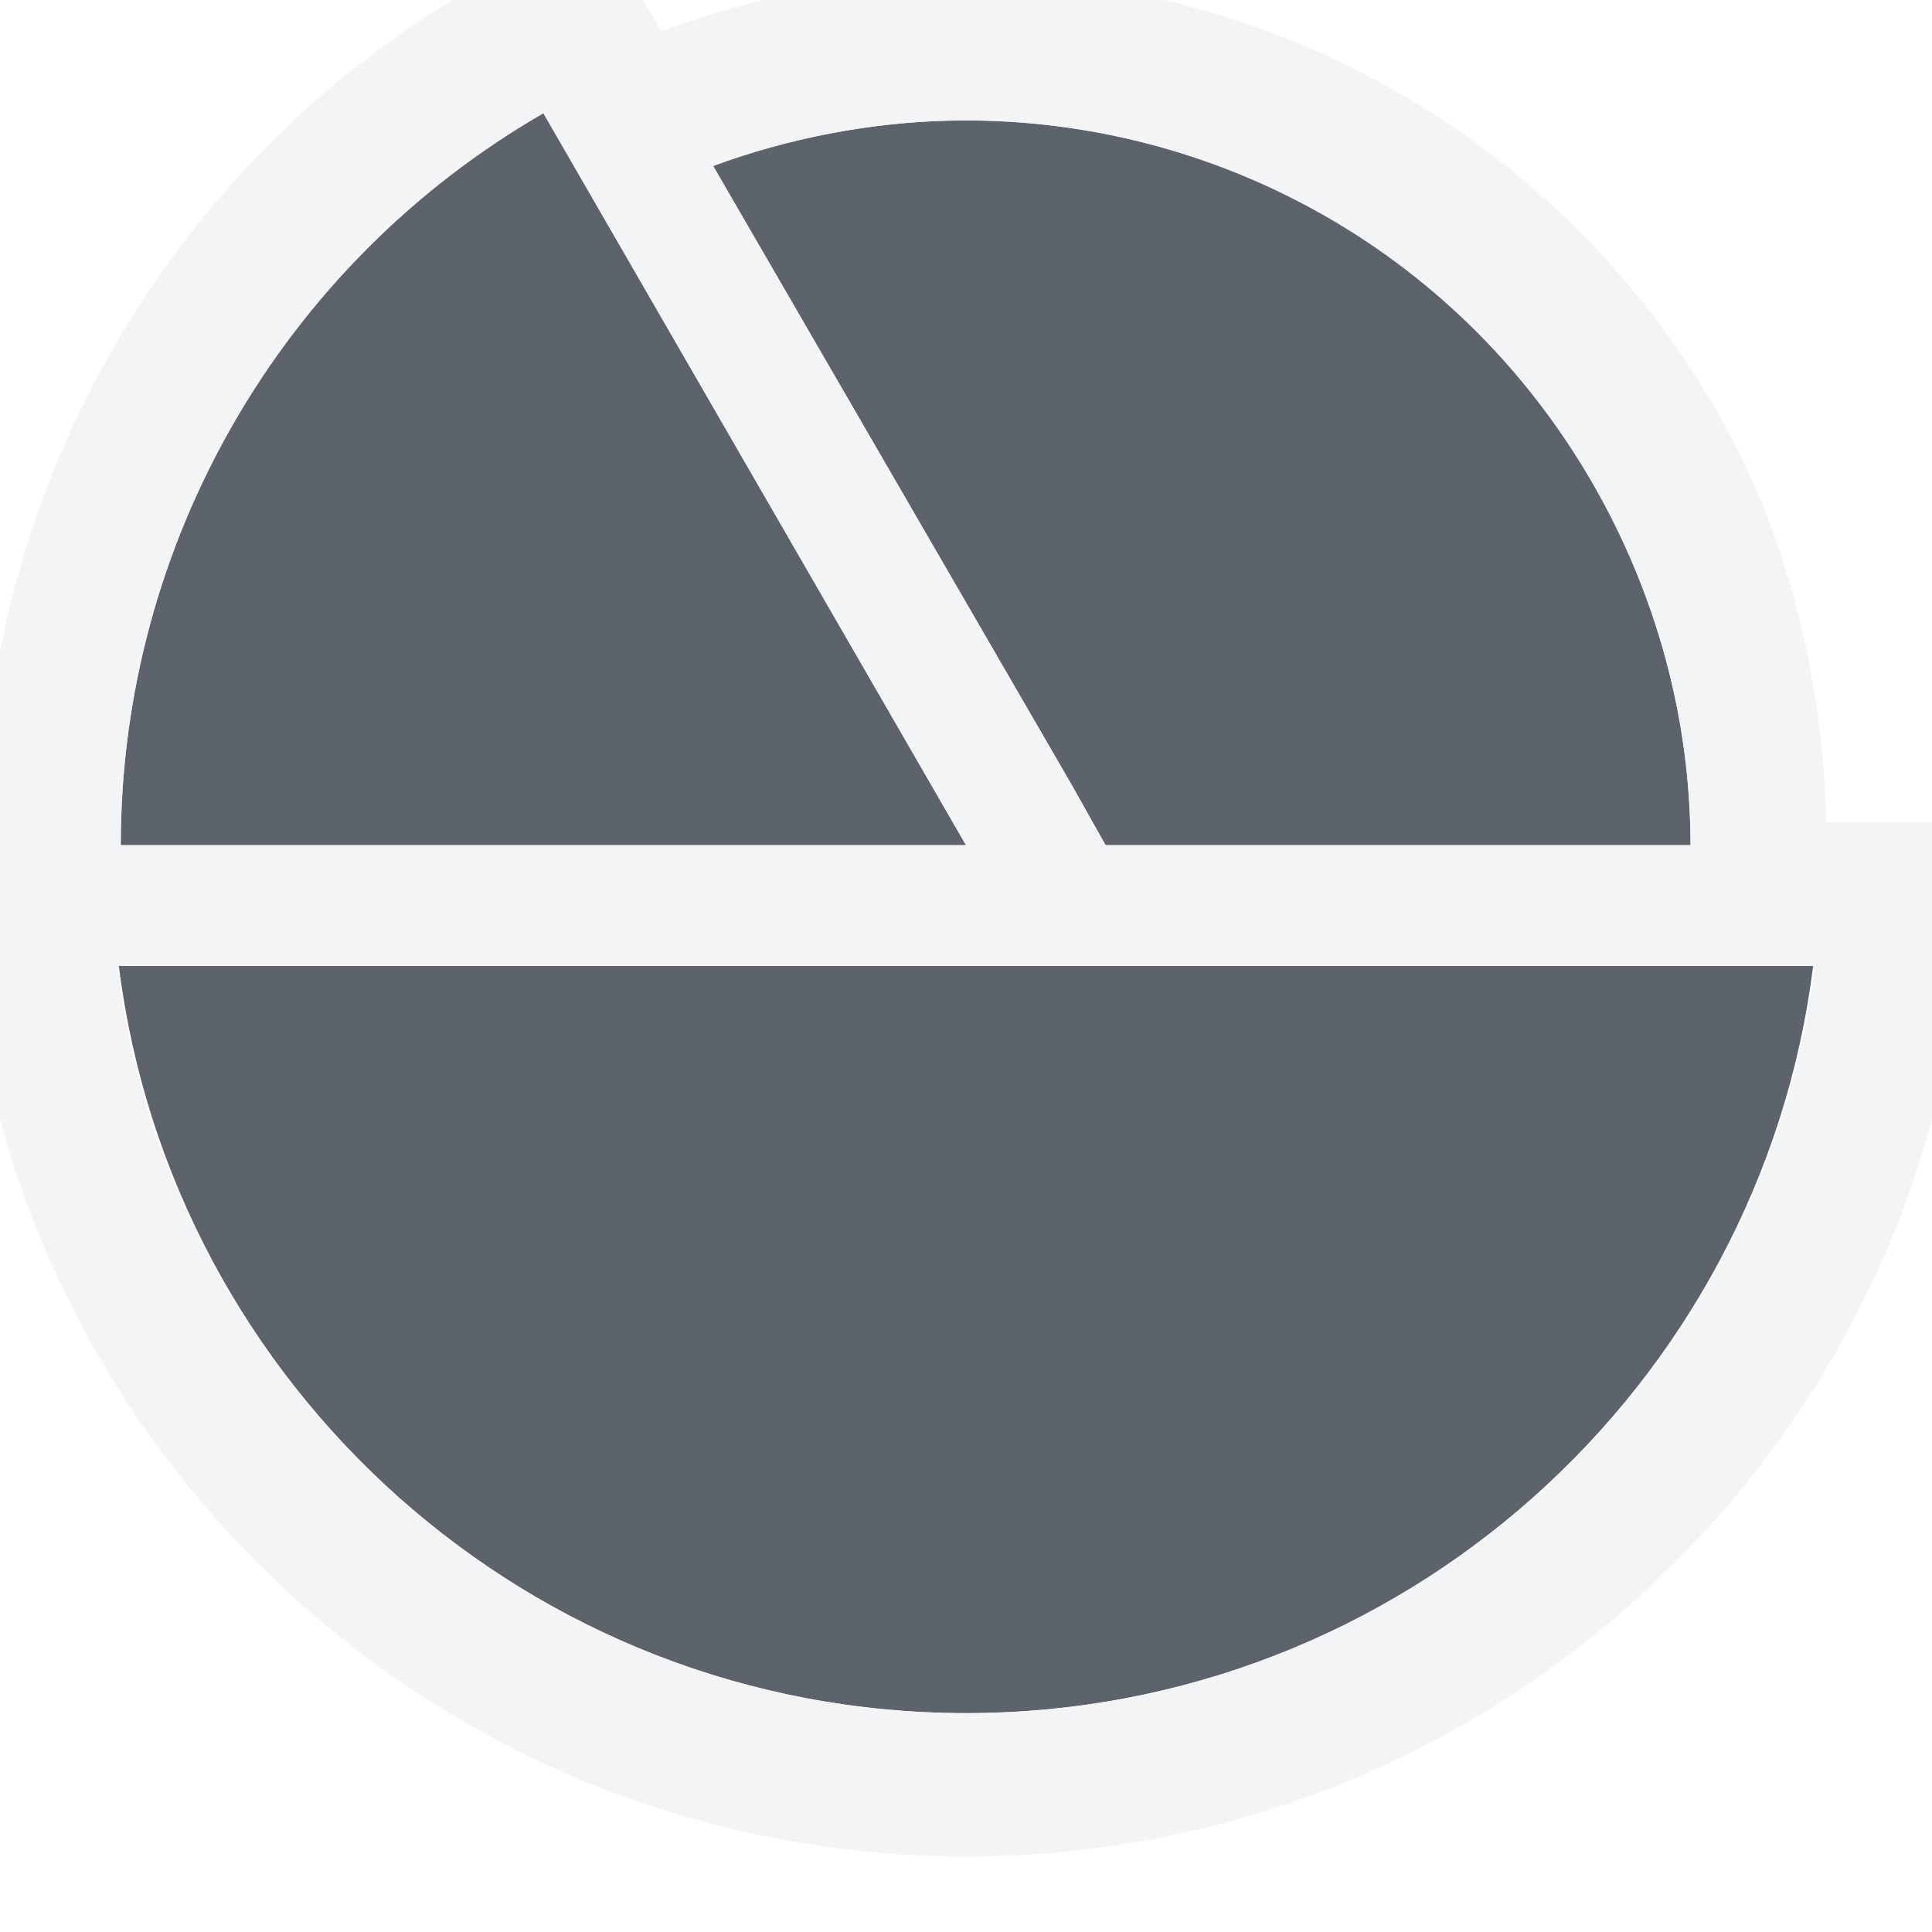
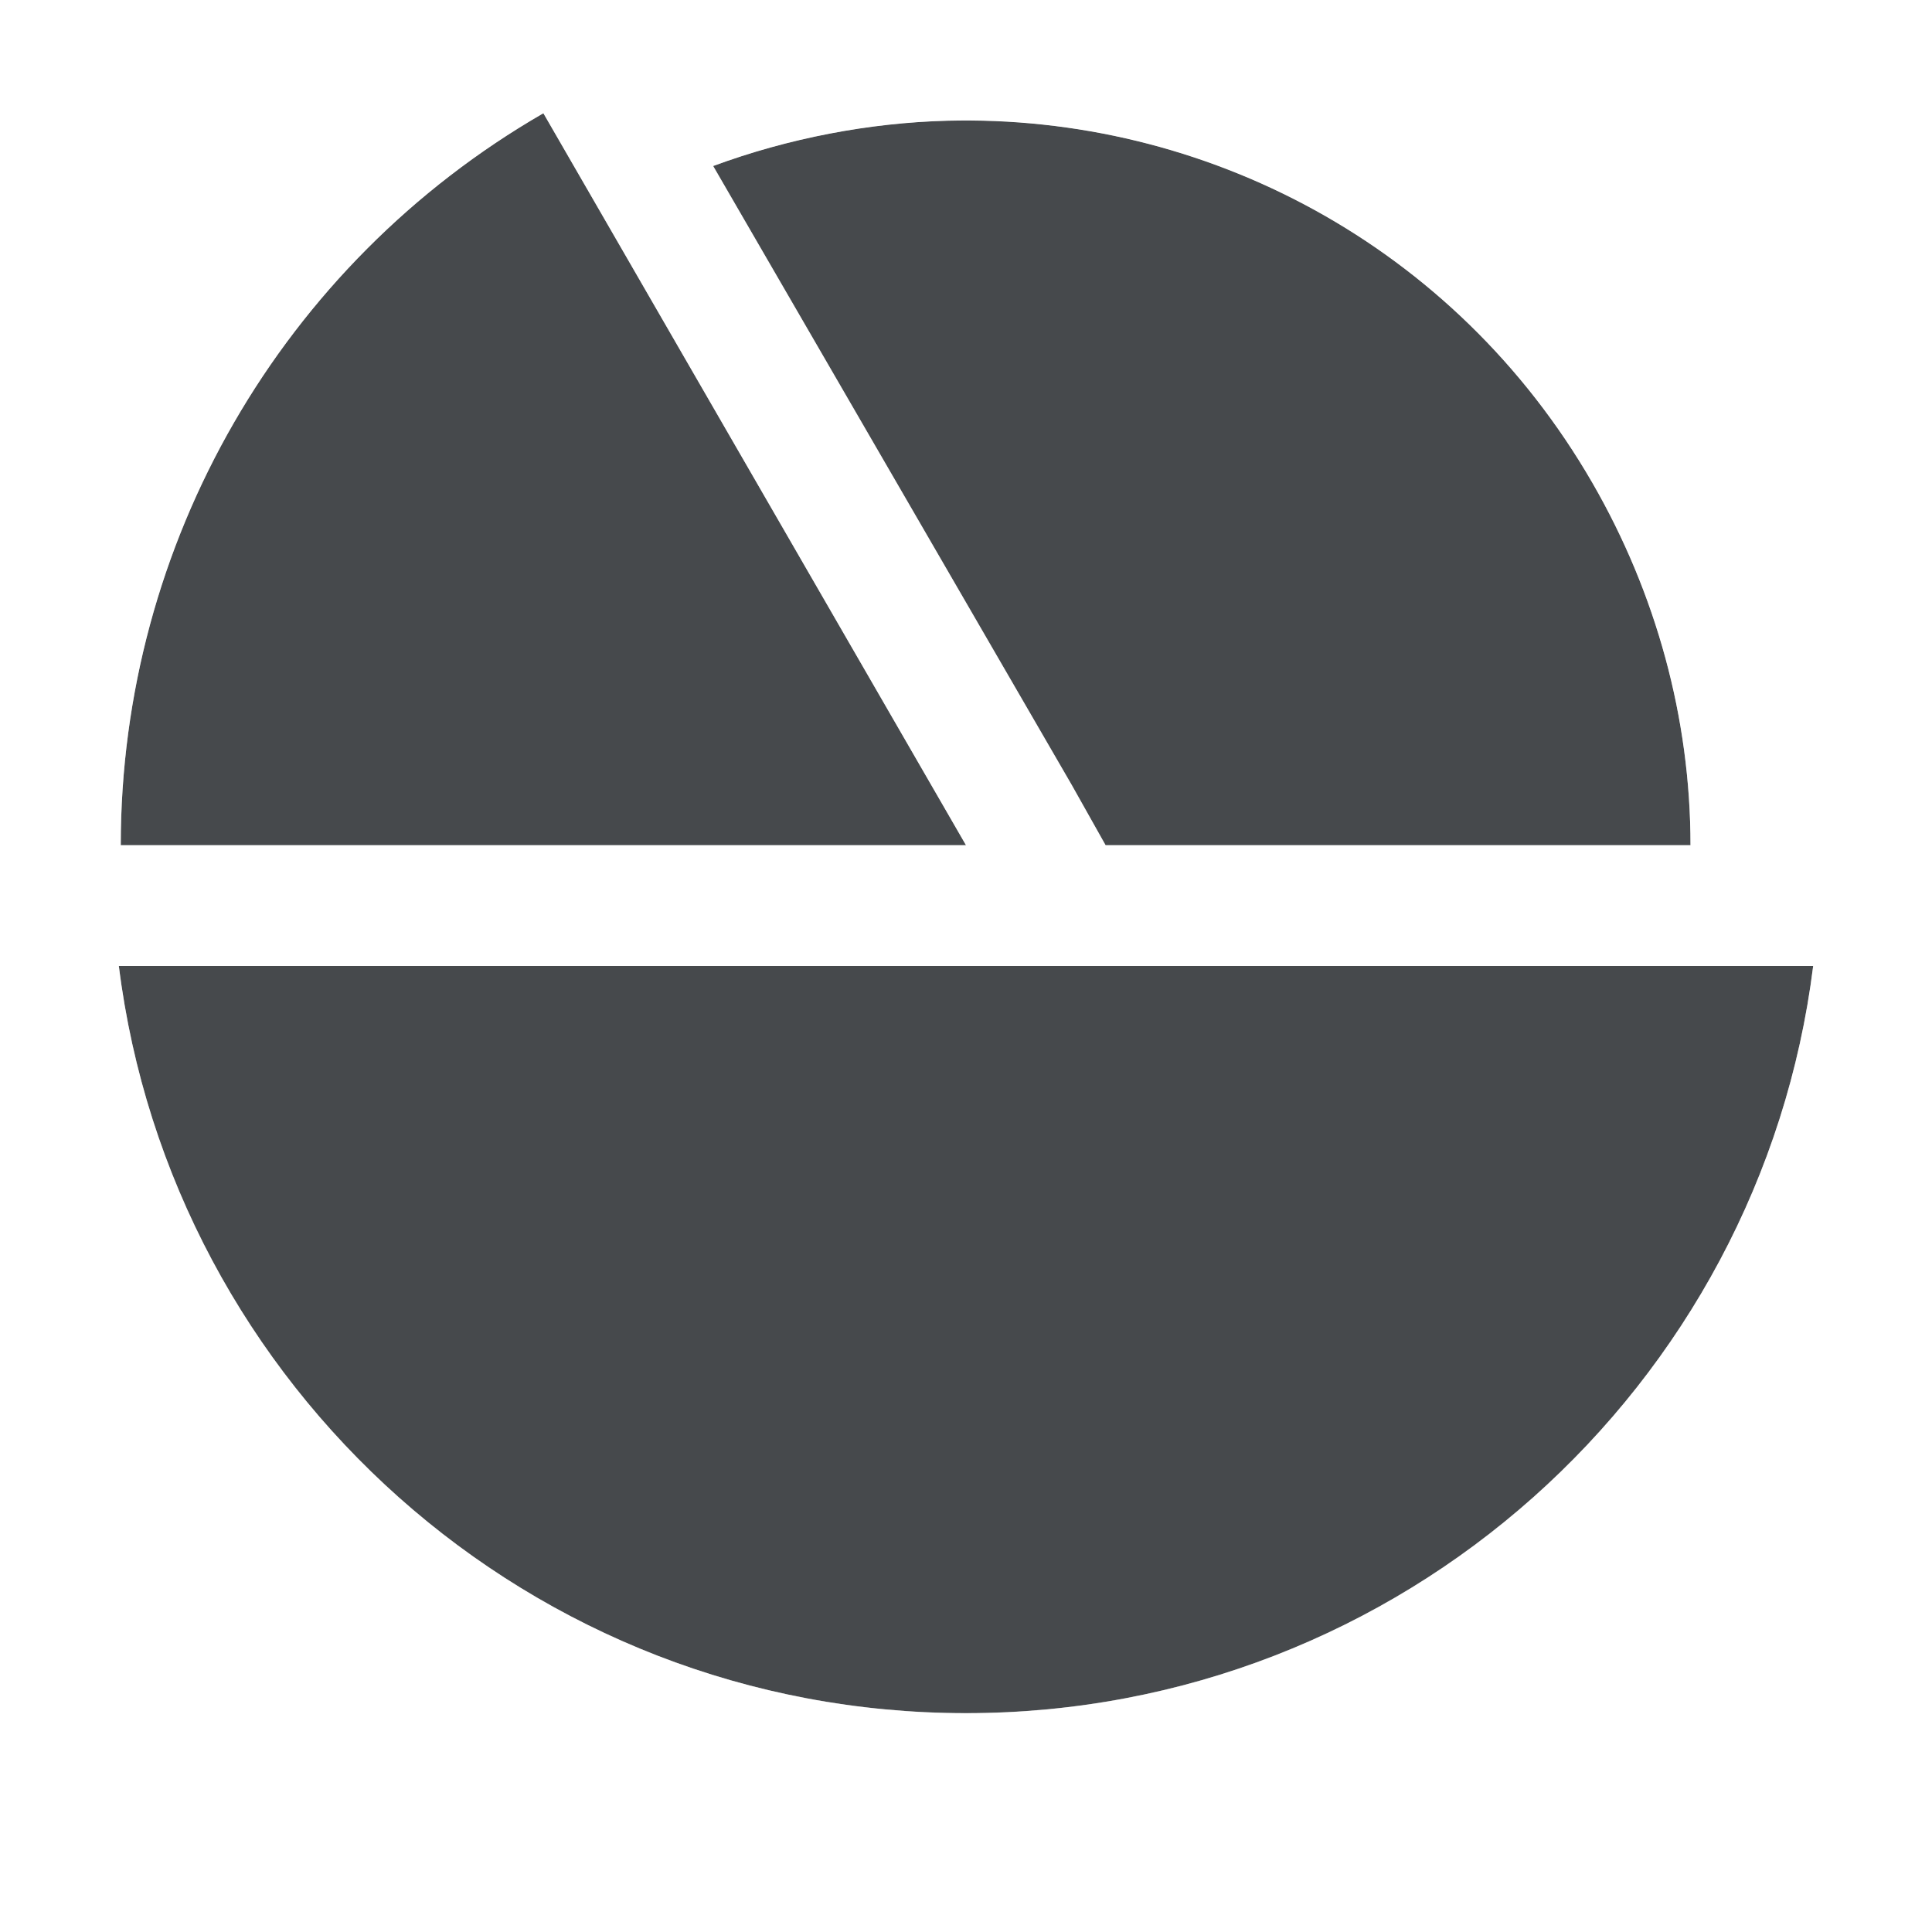
- <svg xmlns="http://www.w3.org/2000/svg" width="16" height="16" id="svg27665" version="1.1">
-   <defs id="defs27667" />
-   <g id="layer1" transform="translate(3364.417,-2100.719)">
-     <path id="path2998" d="m -3359.917,2101.656 c -2.166,1.25 -3.5,3.562 -3.5,6.062 l 7,0 z m 3.344,0.062 c -0.643,0.017 -1.312,0.144 -1.938,0.375 l 2.969,5.125 0.281,0.5 4.844,0 c 0,-1.053 -0.286,-2.088 -0.812,-3 -1.139,-1.973 -3.216,-3.055 -5.344,-3 z m -6.86,7 c 0.436,3.487 3.411,6.188 7.016,6.188 3.605,0 6.58,-2.701 7.016,-6.188 l -6.132,0 z" style="fill:#27303a;fill-opacity:0.753;fill-rule:nonzero;stroke:none" />
-     <path style="font-size:medium;font-style:normal;font-variant:normal;font-weight:normal;font-stretch:normal;text-indent:0;text-align:start;text-decoration:none;line-height:normal;letter-spacing:normal;word-spacing:normal;text-transform:none;direction:ltr;block-progression:tb;writing-mode:lr-tb;text-anchor:start;baseline-shift:baseline;color:#000000;fill:#f1f3f5;fill-opacity:0.903;fill-rule:nonzero;stroke:none;stroke-width:2;marker:none;visibility:visible;display:inline;overflow:visible;enable-background:accumulate;font-family:Sans;-inkscape-font-specification:Sans" d="M 4.938 -0.688 L 3.906 -0.094 C 1.427 1.338 -0.089 3.96 -0.156 6.812 L -0.375 6.812 L -0.219 8.156 C 0.292 12.234 3.796 15.375 8 15.375 C 12.204 15.375 15.708 12.234 16.219 8.156 L 16.375 6.812 L 15.125 6.812 C 15.091 5.613 14.815 4.438 14.219 3.406 C 12.859 1.051 10.367 -0.254 7.812 -0.188 C 7.033 -0.168 6.253 -0.029 5.5 0.25 L 5.469 0.25 L 4.938 -0.688 z M 4.5 0.938 L 8 7 L 1 7 C 1 4.499 2.334 2.188 4.5 0.938 z M 7.844 1 C 9.972 0.945 12.048 2.027 13.188 4 C 13.714 4.912 14 5.947 14 7 L 9.156 7 L 8.875 6.5 L 5.906 1.375 C 6.531 1.144 7.2 1.017 7.844 1 z M 0.969 8 L 8.875 8 L 15.031 8 C 14.595 11.487 11.605 14.188 8 14.188 C 4.395 14.188 1.405 11.487 0.969 8 z " transform="translate(-3364.417,2100.719)" id="path2997" />
-   </g>
+ <svg xmlns="http://www.w3.org/2000/svg" id="c" width="16" height="16" version="1.1">
+   <defs>
+     <style id="current-color-scheme" type="text/css">.ColorScheme-Text {color:#090d11;}.ColorScheme-Background{color:#ffffff;}</style>
+   </defs>
+   <path id="b" d="m4.5 0.938c-2.166 1.25-3.5 3.562-3.5 6.062h7zm3.344 0.062c-0.643 0.017-1.312 0.144-1.938 0.375l2.969 5.125 0.281 0.5h4.844c0-1.053-0.286-2.088-0.812-3-1.139-1.973-3.216-3.055-5.344-3zm-6.86 7c0.436 3.487 3.411 6.188 7.016 6.188s6.58-2.701 7.016-6.188h-6.132z" style="fill-opacity:.75;fill:currentColor" class="ColorScheme-Text" />
+   <path id="d" d="m4.445-0.061a1 1 0 0 0-0.445 0.133c-2.474 1.428-4 4.071-4 6.928a1 1 0 0 0 0.127 0.486 1 1 0 0 0-0.135 0.637c0.498 3.979 3.903 7.064 8.008 7.064s7.512-3.085 8.01-7.064a1 1 0 0 0-0.992-1.123h-0.02c0-1.234-0.333-2.44-0.945-3.5-1.323-2.292-3.753-3.565-6.236-3.5-0.756 0.02-1.526 0.167-2.258 0.438a1 1 0 0 0-0.152 0.07l-0.041-0.07a1 1 0 0 0-0.918-0.498zm0.055 0.998 3.5 6.062h-7c0-2.501 1.334-4.812 3.5-6.062zm3.344 0.062c2.128-0.055 4.205 1.027 5.344 3 0.527 0.912 0.812 1.947 0.812 3h-4.844l-0.281-0.5-2.969-5.125c0.625-0.231 1.294-0.358 1.938-0.375zm-6.859 7h14.031c-0.436 3.487-3.411 6.188-7.016 6.188s-6.579-2.701-7.016-6.188z" style="fill-opacity:.5;fill:currentColor" class="ColorScheme-Background" />
</svg>
